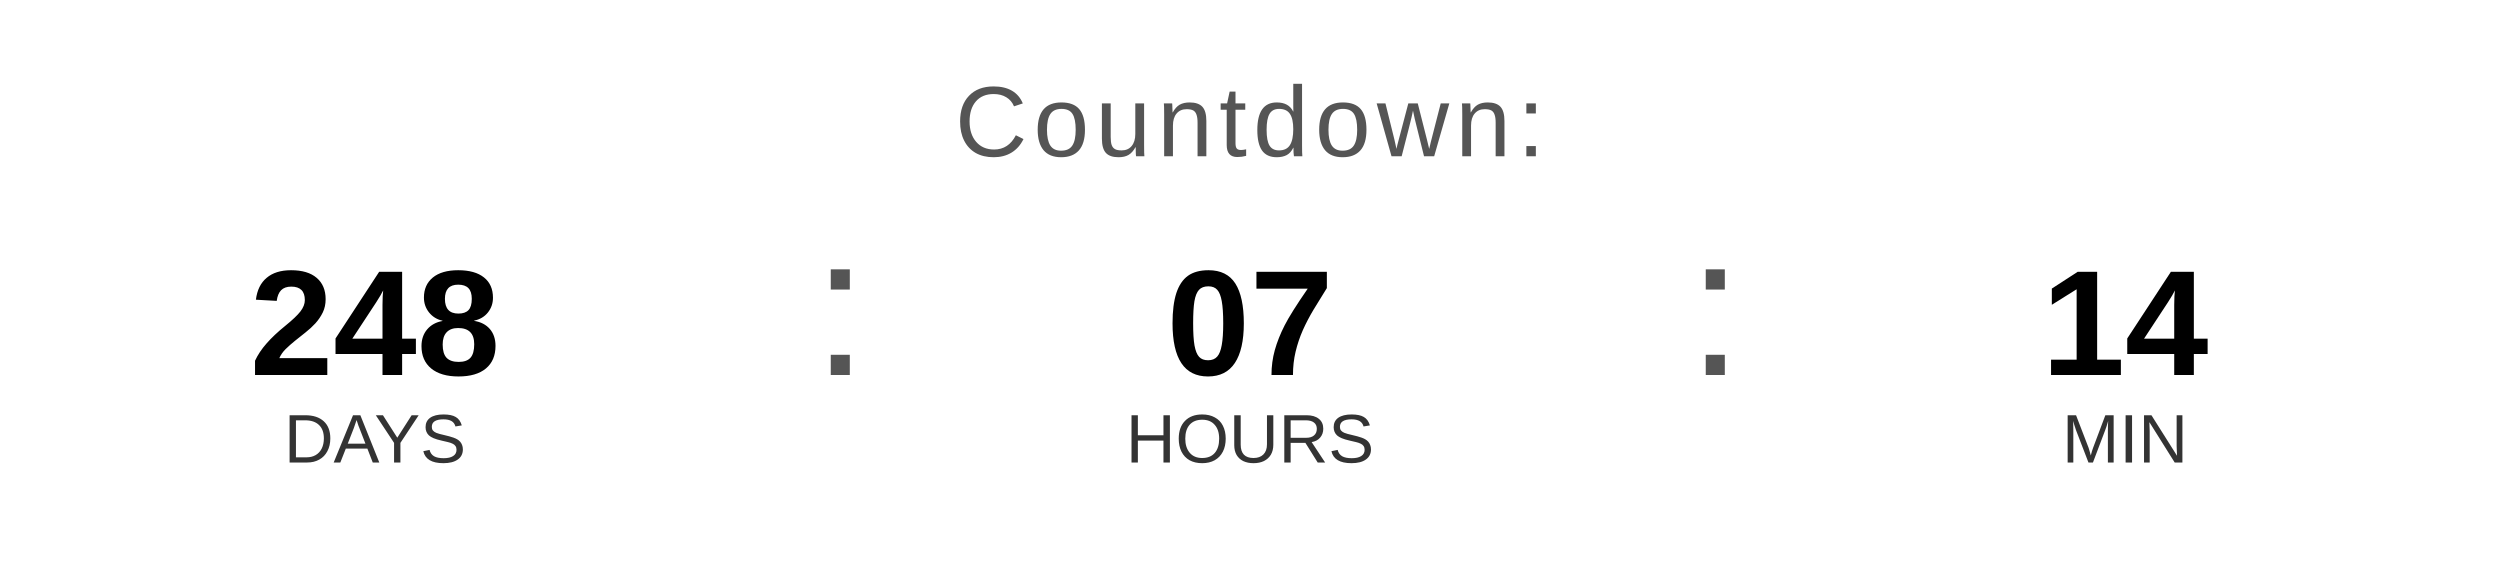
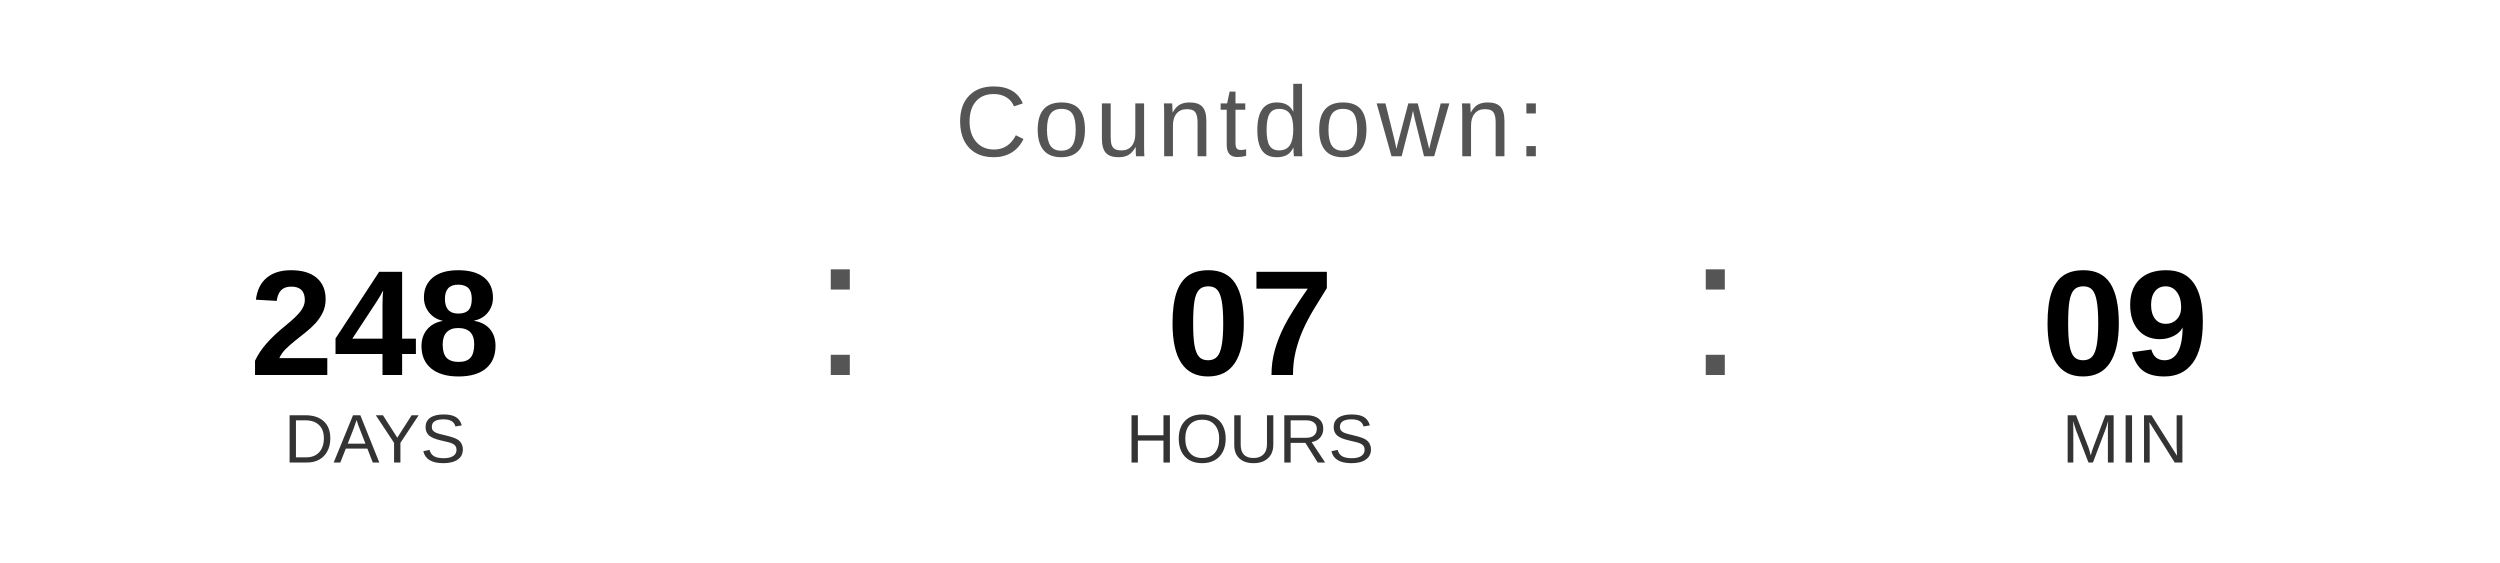
<svg xmlns="http://www.w3.org/2000/svg" width="400" height="90" viewBox="0 0 400 90">
  <text x="200" y="25" font-family="Arial, Helvetica, sans-serif" font-size="16" fill="#555555" text-anchor="middle" letter-spacing="1">
    Countdown:
  </text>
  <text x="60" y="60" font-family="Arial, Helvetica, sans-serif" font-size="24" font-weight="bold" fill="#000000" text-anchor="middle">248</text>
  <text x="60" y="74" font-family="Arial, Helvetica, sans-serif" font-size="11" fill="#333333" text-anchor="middle">DAYS</text>
  <text x="130" y="60" font-family="Arial, sans-serif" font-size="32" fill="#555555">:</text>
  <text x="200" y="60" font-family="Arial, Helvetica, sans-serif" font-size="24" font-weight="bold" fill="#000000" text-anchor="middle">07</text>
  <text x="200" y="74" font-family="Arial, Helvetica, sans-serif" font-size="11" fill="#333333" text-anchor="middle">HOURS</text>
  <text x="270" y="60" font-family="Arial, sans-serif" font-size="32" fill="#555555">:</text>
-   <text x="340" y="60" font-family="Arial, Helvetica, sans-serif" font-size="24" font-weight="bold" fill="#000000" text-anchor="middle">14</text>
+   <text x="340" y="60" font-family="Arial, Helvetica, sans-serif" font-size="24" font-weight="bold" fill="#000000" text-anchor="middle">09</text>
  <text x="340" y="74" font-family="Arial, Helvetica, sans-serif" font-size="11" fill="#333333" text-anchor="middle">MIN</text>
</svg>
